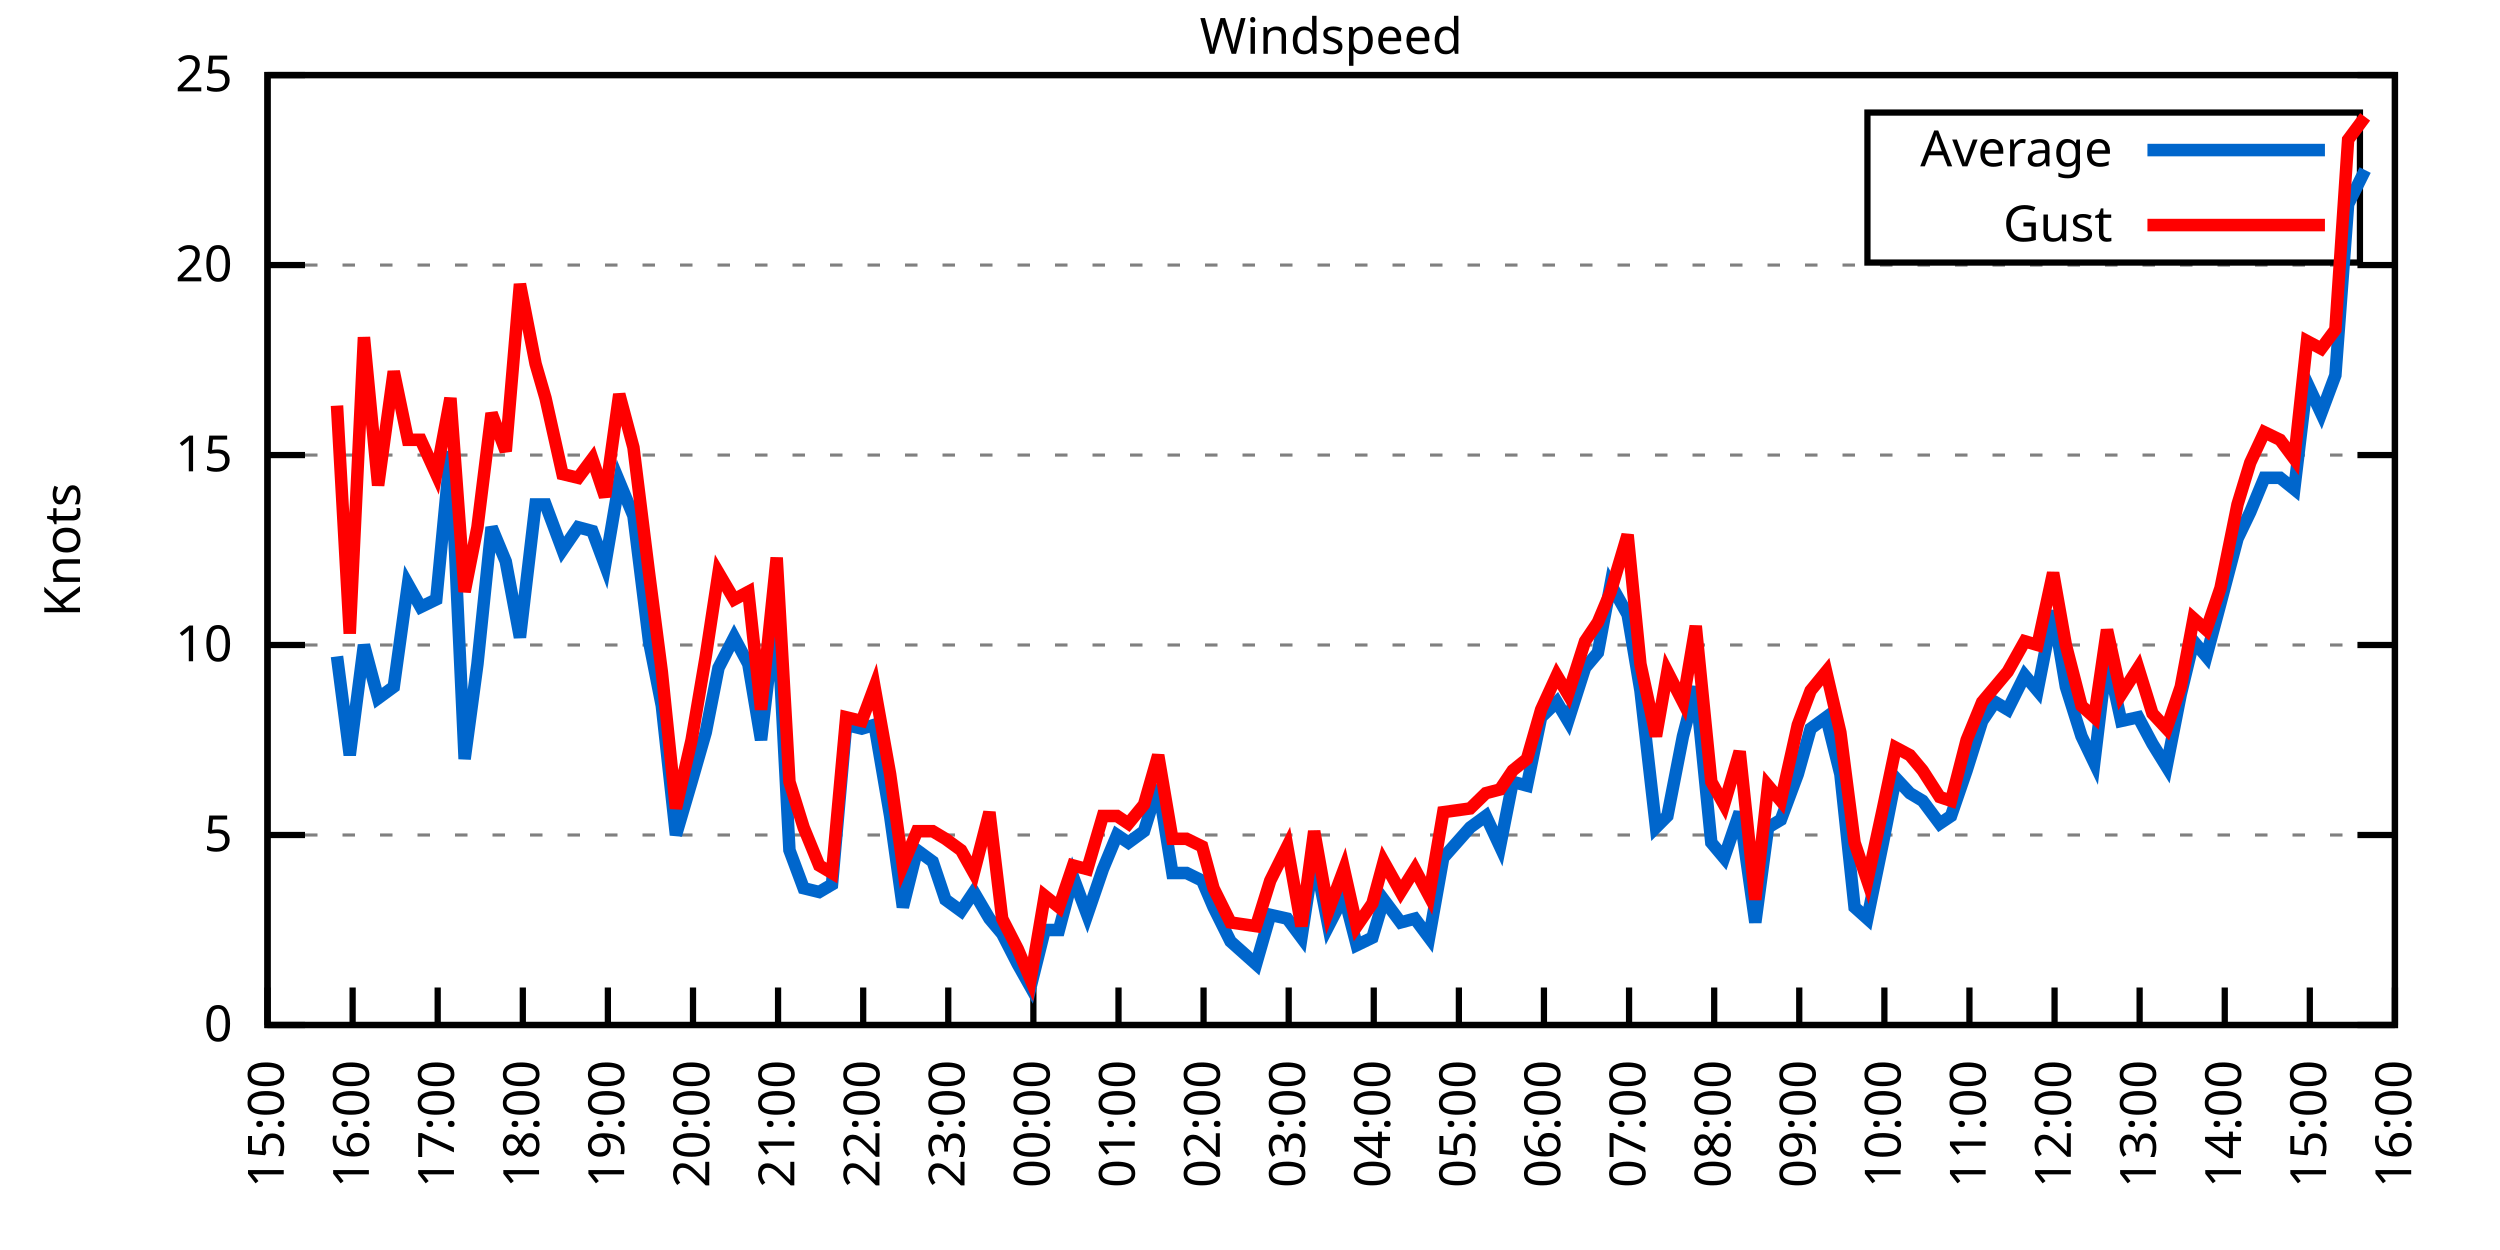
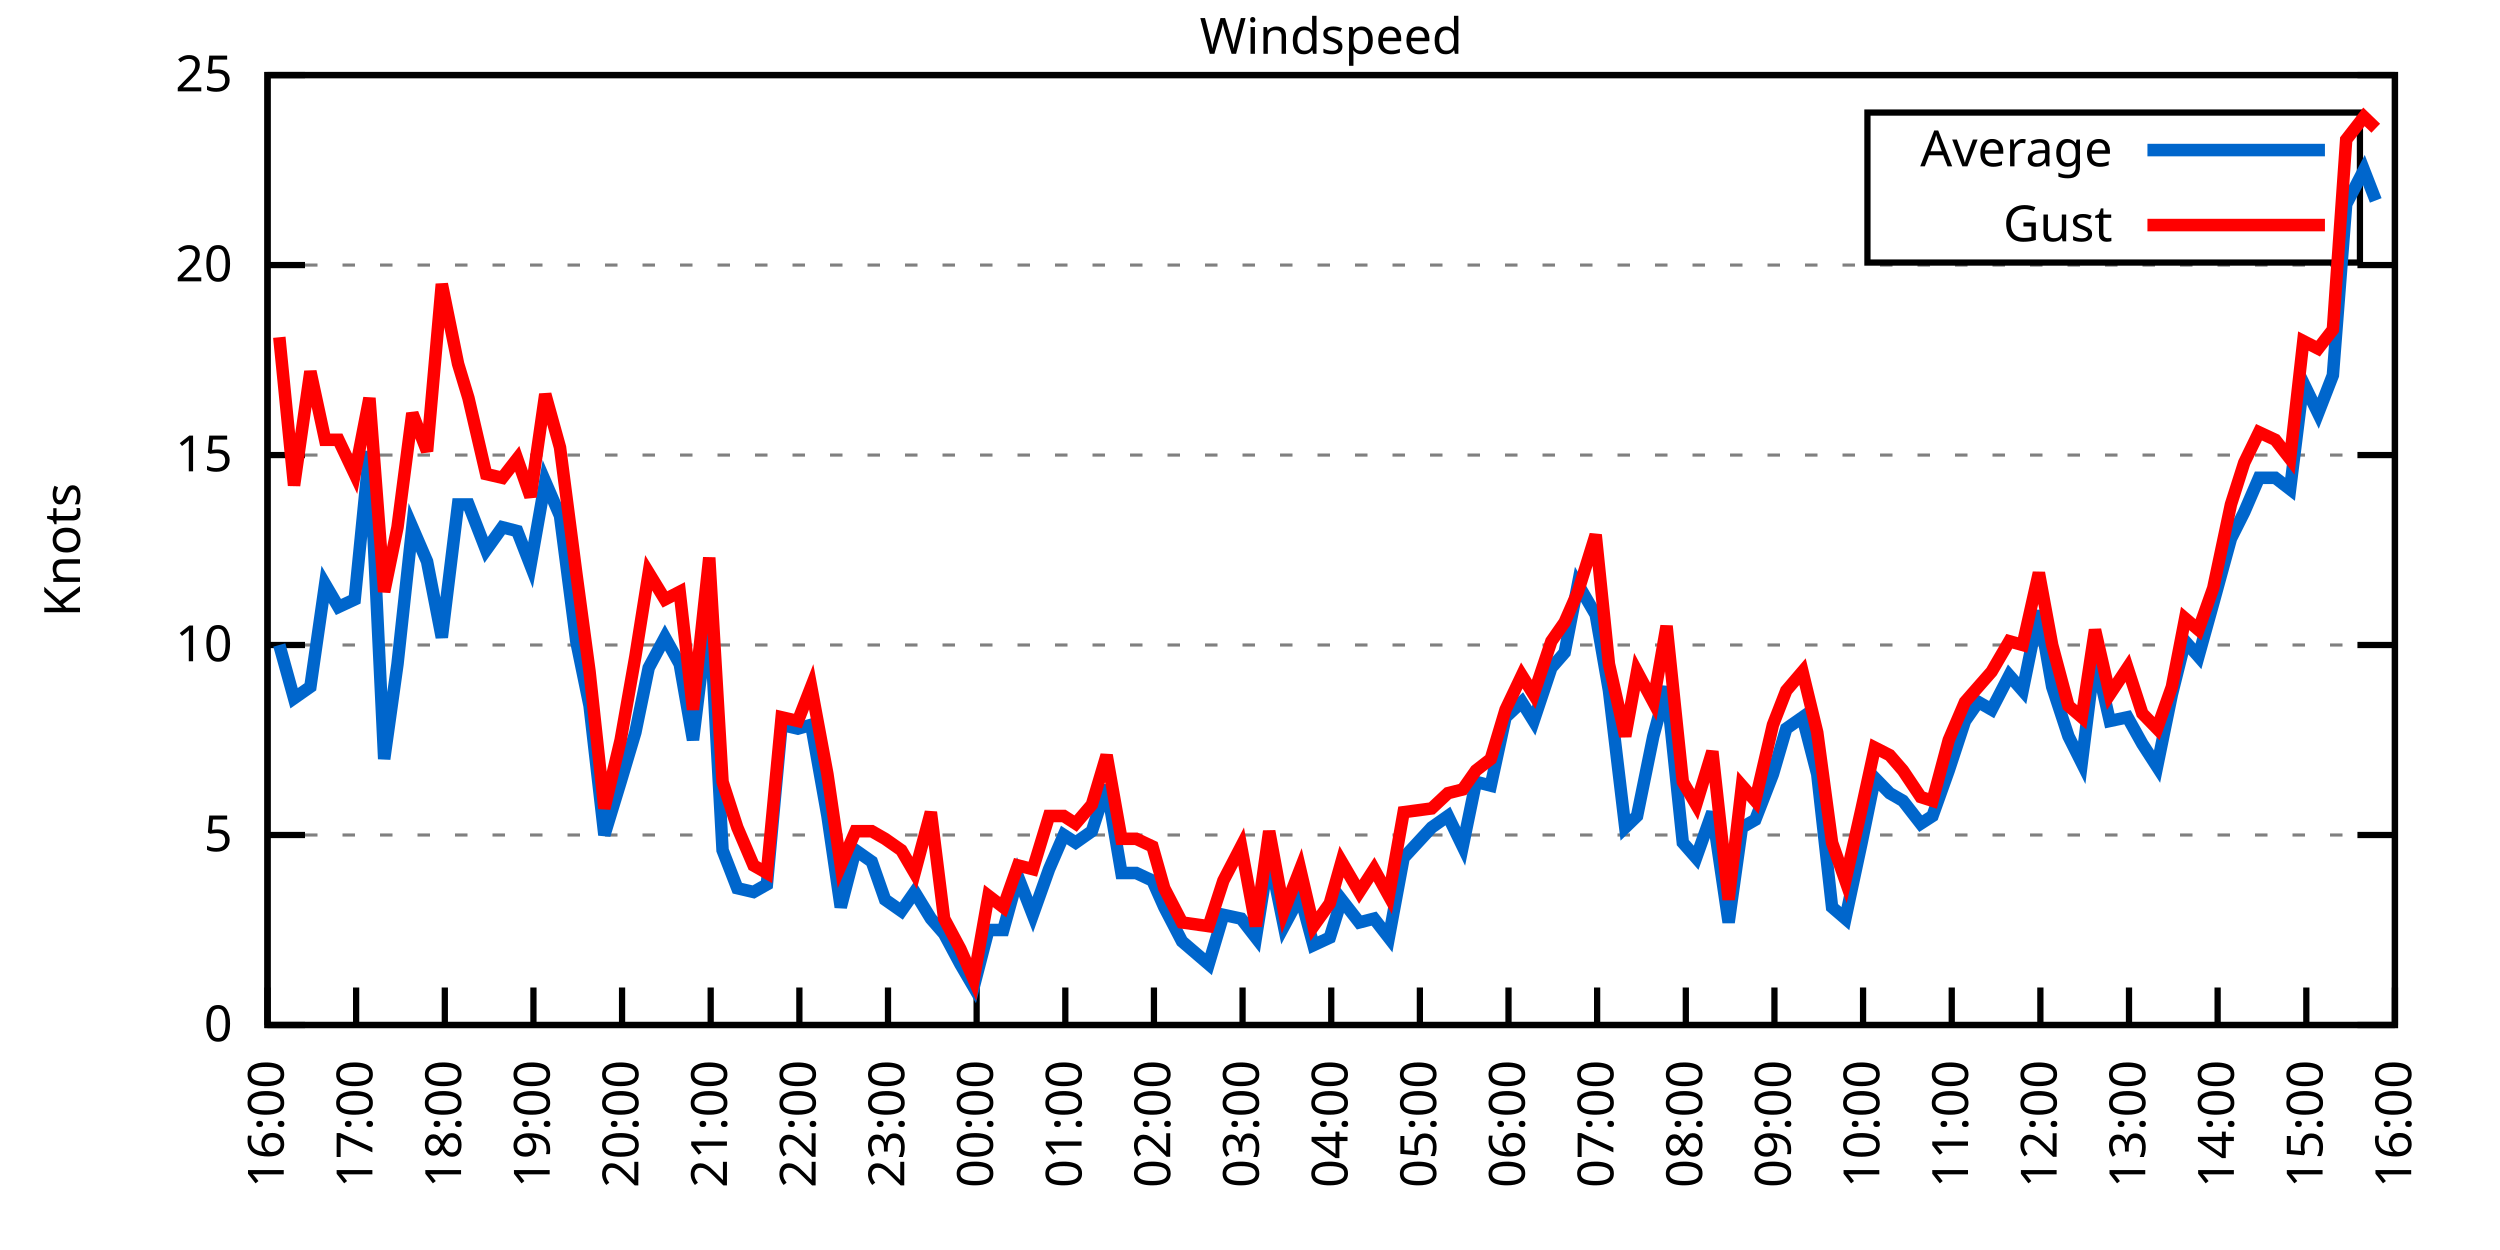
<svg xmlns="http://www.w3.org/2000/svg" xmlns:xlink="http://www.w3.org/1999/xlink" width="400" height="200" viewBox="0 0 400 200">
  <g id="gnuplot_canvas">
    <rect x="0" y="0" width="400" height="200" fill="none" />
    <defs>
      <circle id="gpDot" r="0.5" stroke-width="0.5" stroke="currentColor" />
      <path id="gpPt0" stroke-width="0.333" stroke="currentColor" d="M-1,0 h2 M0,-1 v2" />
      <path id="gpPt1" stroke-width="0.333" stroke="currentColor" d="M-1,-1 L1,1 M1,-1 L-1,1" />
      <path id="gpPt2" stroke-width="0.333" stroke="currentColor" d="M-1,0 L1,0 M0,-1 L0,1 M-1,-1 L1,1 M-1,1 L1,-1" />
      <rect id="gpPt3" stroke-width="0.333" stroke="currentColor" x="-1" y="-1" width="2" height="2" />
      <rect id="gpPt4" stroke-width="0.333" stroke="currentColor" fill="currentColor" x="-1" y="-1" width="2" height="2" />
      <circle id="gpPt5" stroke-width="0.333" stroke="currentColor" cx="0" cy="0" r="1" />
      <use xlink:href="#gpPt5" id="gpPt6" fill="currentColor" stroke="none" />
      <path id="gpPt7" stroke-width="0.333" stroke="currentColor" d="M0,-1.33 L-1.33,0.67 L1.33,0.67 z" />
      <use xlink:href="#gpPt7" id="gpPt8" fill="currentColor" stroke="none" />
      <use xlink:href="#gpPt7" id="gpPt9" stroke="currentColor" transform="rotate(180)" />
      <use xlink:href="#gpPt9" id="gpPt10" fill="currentColor" stroke="none" />
      <use xlink:href="#gpPt3" id="gpPt11" stroke="currentColor" transform="rotate(45)" />
      <use xlink:href="#gpPt11" id="gpPt12" fill="currentColor" stroke="none" />
      <path id="gpPt13" stroke-width="0.333" stroke="currentColor" d="M0,1.330 L1.265,0.411 L0.782,-1.067 L-0.782,-1.076 L-1.265,0.411 z" />
      <use xlink:href="#gpPt13" id="gpPt14" fill="currentColor" stroke="none" />
      <filter id="textbox" filterUnits="objectBoundingBox" x="0" y="0" height="1" width="1">
        <feFlood flood-color="white" flood-opacity="1" result="bgnd" />
        <feComposite in="SourceGraphic" in2="bgnd" operator="atop" />
      </filter>
      <filter id="greybox" filterUnits="objectBoundingBox" x="0" y="0" height="1" width="1">
        <feFlood flood-color="lightgrey" flood-opacity="1" result="grey" />
        <feComposite in="SourceGraphic" in2="grey" operator="atop" />
      </filter>
    </defs>
    <g fill="none" color="white" stroke="currentColor" stroke-width="1.00" stroke-linecap="butt" stroke-linejoin="miter">
</g>
    <g fill="none" color="black" stroke="currentColor" stroke-width="1.00" stroke-linecap="butt" stroke-linejoin="miter">
      <g stroke="none" shape-rendering="crispEdges">
        <polygon fill="rgb(255, 255, 255)" points="42.80,164.00 383.18,164.00 383.18,12.02 42.80,12.02 " />
      </g>
    </g>
    <g fill="none" color="black" stroke="currentColor" stroke-width="1.00" stroke-linecap="butt" stroke-linejoin="miter">
</g>
    <g fill="none" color="black" stroke="black" stroke-width="0.50" stroke-linecap="butt" stroke-linejoin="miter">
</g>
    <g fill="none" color="gray" stroke="currentColor" stroke-width="0.50" stroke-linecap="butt" stroke-linejoin="miter">
      <path stroke="gray" stroke-dasharray="2,4" class="gridline" d="M42.80,164.00 L383.19,164.00  " />
    </g>
    <g fill="none" color="gray" stroke="gray" stroke-width="1.00" stroke-linecap="butt" stroke-linejoin="miter">
</g>
    <g fill="none" color="black" stroke="currentColor" stroke-width="1.00" stroke-linecap="butt" stroke-linejoin="miter">
      <path stroke="black" d="M42.80,164.00 L48.80,164.00 M383.19,164.00 L377.19,164.00  " />
      <g transform="translate(37.20,166.60)" stroke="none" fill="black" font-family="Sans" font-size="8.00" text-anchor="end">
        <text>
          <tspan font-family="Sans"> 0</tspan>
        </text>
      </g>
    </g>
    <g fill="none" color="black" stroke="currentColor" stroke-width="1.00" stroke-linecap="butt" stroke-linejoin="miter">
</g>
    <g fill="none" color="black" stroke="black" stroke-width="0.50" stroke-linecap="butt" stroke-linejoin="miter">
</g>
    <g fill="none" color="gray" stroke="currentColor" stroke-width="0.50" stroke-linecap="butt" stroke-linejoin="miter">
      <path stroke="gray" stroke-dasharray="2,4" class="gridline" d="M42.80,133.60 L383.19,133.60  " />
    </g>
    <g fill="none" color="gray" stroke="gray" stroke-width="1.00" stroke-linecap="butt" stroke-linejoin="miter">
</g>
    <g fill="none" color="black" stroke="currentColor" stroke-width="1.00" stroke-linecap="butt" stroke-linejoin="miter">
      <path stroke="black" d="M42.80,133.60 L48.80,133.60 M383.19,133.60 L377.19,133.60  " />
      <g transform="translate(37.20,136.20)" stroke="none" fill="black" font-family="Sans" font-size="8.00" text-anchor="end">
        <text>
          <tspan font-family="Sans"> 5</tspan>
        </text>
      </g>
    </g>
    <g fill="none" color="black" stroke="currentColor" stroke-width="1.00" stroke-linecap="butt" stroke-linejoin="miter">
</g>
    <g fill="none" color="black" stroke="black" stroke-width="0.50" stroke-linecap="butt" stroke-linejoin="miter">
</g>
    <g fill="none" color="gray" stroke="currentColor" stroke-width="0.50" stroke-linecap="butt" stroke-linejoin="miter">
      <path stroke="gray" stroke-dasharray="2,4" class="gridline" d="M42.80,103.20 L383.19,103.20  " />
    </g>
    <g fill="none" color="gray" stroke="gray" stroke-width="1.00" stroke-linecap="butt" stroke-linejoin="miter">
</g>
    <g fill="none" color="black" stroke="currentColor" stroke-width="1.00" stroke-linecap="butt" stroke-linejoin="miter">
      <path stroke="black" d="M42.80,103.20 L48.80,103.20 M383.19,103.20 L377.19,103.20  " />
      <g transform="translate(37.20,105.80)" stroke="none" fill="black" font-family="Sans" font-size="8.00" text-anchor="end">
        <text>
          <tspan font-family="Sans"> 10</tspan>
        </text>
      </g>
    </g>
    <g fill="none" color="black" stroke="currentColor" stroke-width="1.00" stroke-linecap="butt" stroke-linejoin="miter">
</g>
    <g fill="none" color="black" stroke="black" stroke-width="0.50" stroke-linecap="butt" stroke-linejoin="miter">
</g>
    <g fill="none" color="gray" stroke="currentColor" stroke-width="0.50" stroke-linecap="butt" stroke-linejoin="miter">
      <path stroke="gray" stroke-dasharray="2,4" class="gridline" d="M42.80,72.81 L383.19,72.81  " />
    </g>
    <g fill="none" color="gray" stroke="gray" stroke-width="1.00" stroke-linecap="butt" stroke-linejoin="miter">
</g>
    <g fill="none" color="black" stroke="currentColor" stroke-width="1.00" stroke-linecap="butt" stroke-linejoin="miter">
      <path stroke="black" d="M42.80,72.81 L48.80,72.81 M383.19,72.81 L377.19,72.81  " />
      <g transform="translate(37.20,75.41)" stroke="none" fill="black" font-family="Sans" font-size="8.00" text-anchor="end">
        <text>
          <tspan font-family="Sans"> 15</tspan>
        </text>
      </g>
    </g>
    <g fill="none" color="black" stroke="currentColor" stroke-width="1.00" stroke-linecap="butt" stroke-linejoin="miter">
</g>
    <g fill="none" color="black" stroke="black" stroke-width="0.50" stroke-linecap="butt" stroke-linejoin="miter">
</g>
    <g fill="none" color="gray" stroke="currentColor" stroke-width="0.50" stroke-linecap="butt" stroke-linejoin="miter">
      <path stroke="gray" stroke-dasharray="2,4" class="gridline" d="M42.80,42.41 L383.19,42.41  " />
    </g>
    <g fill="none" color="gray" stroke="gray" stroke-width="1.00" stroke-linecap="butt" stroke-linejoin="miter">
</g>
    <g fill="none" color="black" stroke="currentColor" stroke-width="1.00" stroke-linecap="butt" stroke-linejoin="miter">
      <path stroke="black" d="M42.80,42.41 L48.80,42.41 M383.19,42.41 L377.19,42.41  " />
      <g transform="translate(37.20,45.01)" stroke="none" fill="black" font-family="Sans" font-size="8.00" text-anchor="end">
        <text>
          <tspan font-family="Sans"> 20</tspan>
        </text>
      </g>
    </g>
    <g fill="none" color="black" stroke="currentColor" stroke-width="1.00" stroke-linecap="butt" stroke-linejoin="miter">
</g>
    <g fill="none" color="black" stroke="black" stroke-width="0.50" stroke-linecap="butt" stroke-linejoin="miter">
</g>
    <g fill="none" color="gray" stroke="currentColor" stroke-width="0.50" stroke-linecap="butt" stroke-linejoin="miter">
      <path stroke="gray" stroke-dasharray="2,4" class="gridline" d="M42.80,12.01 L383.19,12.01  " />
    </g>
    <g fill="none" color="gray" stroke="gray" stroke-width="1.00" stroke-linecap="butt" stroke-linejoin="miter">
</g>
    <g fill="none" color="black" stroke="currentColor" stroke-width="1.00" stroke-linecap="butt" stroke-linejoin="miter">
      <path stroke="black" d="M42.80,12.01 L48.80,12.01 M383.19,12.01 L377.19,12.01  " />
      <g transform="translate(37.20,14.61)" stroke="none" fill="black" font-family="Sans" font-size="8.00" text-anchor="end">
        <text>
          <tspan font-family="Sans"> 25</tspan>
        </text>
      </g>
    </g>
    <g fill="none" color="black" stroke="currentColor" stroke-width="1.00" stroke-linecap="butt" stroke-linejoin="miter">
      <path stroke="black" d="M42.80,164.00 L42.80,158.00  " />
      <g transform="translate(45.40,169.60) rotate(270.00)" stroke="none" fill="black" font-family="Sans" font-size="8.00" text-anchor="end">
        <text>
-           <tspan font-family="Sans">15:00</tspan>
-         </text>
-       </g>
-     </g>
-     <g fill="none" color="black" stroke="currentColor" stroke-width="1.00" stroke-linecap="butt" stroke-linejoin="miter">
-       <path stroke="black" d="M56.42,164.00 L56.42,158.00  " />
-       <g transform="translate(59.02,169.60) rotate(270.00)" stroke="none" fill="black" font-family="Sans" font-size="8.00" text-anchor="end">
-         <text>
          <tspan font-family="Sans">16:00</tspan>
        </text>
      </g>
    </g>
    <g fill="none" color="black" stroke="currentColor" stroke-width="1.00" stroke-linecap="butt" stroke-linejoin="miter">
-       <path stroke="black" d="M70.03,164.00 L70.03,158.00  " />
-       <g transform="translate(72.63,169.60) rotate(270.00)" stroke="none" fill="black" font-family="Sans" font-size="8.00" text-anchor="end">
+       <path stroke="black" d="M56.98,164.00 L56.98,158.00  " />
+       <g transform="translate(59.58,169.60) rotate(270.00)" stroke="none" fill="black" font-family="Sans" font-size="8.00" text-anchor="end">
        <text>
          <tspan font-family="Sans">17:00</tspan>
        </text>
      </g>
    </g>
    <g fill="none" color="black" stroke="currentColor" stroke-width="1.00" stroke-linecap="butt" stroke-linejoin="miter">
-       <path stroke="black" d="M83.65,164.00 L83.65,158.00  " />
-       <g transform="translate(86.25,169.60) rotate(270.00)" stroke="none" fill="black" font-family="Sans" font-size="8.00" text-anchor="end">
+       <path stroke="black" d="M71.17,164.00 L71.17,158.00  " />
+       <g transform="translate(73.77,169.60) rotate(270.00)" stroke="none" fill="black" font-family="Sans" font-size="8.00" text-anchor="end">
        <text>
          <tspan font-family="Sans">18:00</tspan>
        </text>
      </g>
    </g>
    <g fill="none" color="black" stroke="currentColor" stroke-width="1.00" stroke-linecap="butt" stroke-linejoin="miter">
-       <path stroke="black" d="M97.26,164.00 L97.26,158.00  " />
-       <g transform="translate(99.86,169.60) rotate(270.00)" stroke="none" fill="black" font-family="Sans" font-size="8.00" text-anchor="end">
+       <path stroke="black" d="M85.35,164.00 L85.35,158.00  " />
+       <g transform="translate(87.95,169.60) rotate(270.00)" stroke="none" fill="black" font-family="Sans" font-size="8.00" text-anchor="end">
        <text>
          <tspan font-family="Sans">19:00</tspan>
        </text>
      </g>
    </g>
    <g fill="none" color="black" stroke="currentColor" stroke-width="1.00" stroke-linecap="butt" stroke-linejoin="miter">
-       <path stroke="black" d="M110.88,164.00 L110.88,158.00  " />
-       <g transform="translate(113.48,169.60) rotate(270.00)" stroke="none" fill="black" font-family="Sans" font-size="8.00" text-anchor="end">
+       <path stroke="black" d="M99.53,164.00 L99.53,158.00  " />
+       <g transform="translate(102.13,169.60) rotate(270.00)" stroke="none" fill="black" font-family="Sans" font-size="8.00" text-anchor="end">
        <text>
          <tspan font-family="Sans">20:00</tspan>
        </text>
      </g>
    </g>
    <g fill="none" color="black" stroke="currentColor" stroke-width="1.00" stroke-linecap="butt" stroke-linejoin="miter">
-       <path stroke="black" d="M124.49,164.00 L124.49,158.00  " />
-       <g transform="translate(127.09,169.60) rotate(270.00)" stroke="none" fill="black" font-family="Sans" font-size="8.00" text-anchor="end">
+       <path stroke="black" d="M113.71,164.00 L113.71,158.00  " />
+       <g transform="translate(116.31,169.60) rotate(270.00)" stroke="none" fill="black" font-family="Sans" font-size="8.00" text-anchor="end">
        <text>
          <tspan font-family="Sans">21:00</tspan>
        </text>
      </g>
    </g>
    <g fill="none" color="black" stroke="currentColor" stroke-width="1.00" stroke-linecap="butt" stroke-linejoin="miter">
-       <path stroke="black" d="M138.11,164.00 L138.11,158.00  " />
-       <g transform="translate(140.71,169.60) rotate(270.00)" stroke="none" fill="black" font-family="Sans" font-size="8.00" text-anchor="end">
+       <path stroke="black" d="M127.90,164.00 L127.90,158.00  " />
+       <g transform="translate(130.50,169.60) rotate(270.00)" stroke="none" fill="black" font-family="Sans" font-size="8.00" text-anchor="end">
        <text>
          <tspan font-family="Sans">22:00</tspan>
        </text>
      </g>
    </g>
    <g fill="none" color="black" stroke="currentColor" stroke-width="1.00" stroke-linecap="butt" stroke-linejoin="miter">
-       <path stroke="black" d="M151.72,164.00 L151.72,158.00  " />
-       <g transform="translate(154.32,169.60) rotate(270.00)" stroke="none" fill="black" font-family="Sans" font-size="8.00" text-anchor="end">
+       <path stroke="black" d="M142.08,164.00 L142.08,158.00  " />
+       <g transform="translate(144.68,169.60) rotate(270.00)" stroke="none" fill="black" font-family="Sans" font-size="8.00" text-anchor="end">
        <text>
          <tspan font-family="Sans">23:00</tspan>
        </text>
      </g>
    </g>
    <g fill="none" color="black" stroke="currentColor" stroke-width="1.00" stroke-linecap="butt" stroke-linejoin="miter">
-       <path stroke="black" d="M165.34,164.00 L165.34,158.00  " />
-       <g transform="translate(167.94,169.60) rotate(270.00)" stroke="none" fill="black" font-family="Sans" font-size="8.00" text-anchor="end">
+       <path stroke="black" d="M156.26,164.00 L156.26,158.00  " />
+       <g transform="translate(158.86,169.60) rotate(270.00)" stroke="none" fill="black" font-family="Sans" font-size="8.00" text-anchor="end">
        <text>
          <tspan font-family="Sans">00:00</tspan>
        </text>
      </g>
    </g>
    <g fill="none" color="black" stroke="currentColor" stroke-width="1.00" stroke-linecap="butt" stroke-linejoin="miter">
-       <path stroke="black" d="M178.96,164.00 L178.96,158.00  " />
-       <g transform="translate(181.56,169.60) rotate(270.00)" stroke="none" fill="black" font-family="Sans" font-size="8.00" text-anchor="end">
+       <path stroke="black" d="M170.45,164.00 L170.45,158.00  " />
+       <g transform="translate(173.05,169.60) rotate(270.00)" stroke="none" fill="black" font-family="Sans" font-size="8.00" text-anchor="end">
        <text>
          <tspan font-family="Sans">01:00</tspan>
        </text>
      </g>
    </g>
    <g fill="none" color="black" stroke="currentColor" stroke-width="1.00" stroke-linecap="butt" stroke-linejoin="miter">
-       <path stroke="black" d="M192.57,164.00 L192.57,158.00  " />
-       <g transform="translate(195.17,169.60) rotate(270.00)" stroke="none" fill="black" font-family="Sans" font-size="8.00" text-anchor="end">
+       <path stroke="black" d="M184.63,164.00 L184.63,158.00  " />
+       <g transform="translate(187.23,169.60) rotate(270.00)" stroke="none" fill="black" font-family="Sans" font-size="8.00" text-anchor="end">
        <text>
          <tspan font-family="Sans">02:00</tspan>
        </text>
      </g>
    </g>
    <g fill="none" color="black" stroke="currentColor" stroke-width="1.00" stroke-linecap="butt" stroke-linejoin="miter">
-       <path stroke="black" d="M206.19,164.00 L206.19,158.00  " />
-       <g transform="translate(208.79,169.60) rotate(270.00)" stroke="none" fill="black" font-family="Sans" font-size="8.00" text-anchor="end">
+       <path stroke="black" d="M198.81,164.00 L198.81,158.00  " />
+       <g transform="translate(201.41,169.60) rotate(270.00)" stroke="none" fill="black" font-family="Sans" font-size="8.00" text-anchor="end">
        <text>
          <tspan font-family="Sans">03:00</tspan>
        </text>
      </g>
    </g>
    <g fill="none" color="black" stroke="currentColor" stroke-width="1.00" stroke-linecap="butt" stroke-linejoin="miter">
-       <path stroke="black" d="M219.80,164.00 L219.80,158.00  " />
-       <g transform="translate(222.40,169.60) rotate(270.00)" stroke="none" fill="black" font-family="Sans" font-size="8.00" text-anchor="end">
+       <path stroke="black" d="M213.00,164.00 L213.00,158.00  " />
+       <g transform="translate(215.60,169.60) rotate(270.00)" stroke="none" fill="black" font-family="Sans" font-size="8.00" text-anchor="end">
        <text>
          <tspan font-family="Sans">04:00</tspan>
        </text>
      </g>
    </g>
    <g fill="none" color="black" stroke="currentColor" stroke-width="1.00" stroke-linecap="butt" stroke-linejoin="miter">
-       <path stroke="black" d="M233.42,164.00 L233.42,158.00  " />
-       <g transform="translate(236.02,169.60) rotate(270.00)" stroke="none" fill="black" font-family="Sans" font-size="8.00" text-anchor="end">
+       <path stroke="black" d="M227.18,164.00 L227.18,158.00  " />
+       <g transform="translate(229.78,169.60) rotate(270.00)" stroke="none" fill="black" font-family="Sans" font-size="8.00" text-anchor="end">
        <text>
          <tspan font-family="Sans">05:00</tspan>
        </text>
      </g>
    </g>
    <g fill="none" color="black" stroke="currentColor" stroke-width="1.00" stroke-linecap="butt" stroke-linejoin="miter">
-       <path stroke="black" d="M247.03,164.00 L247.03,158.00  " />
-       <g transform="translate(249.63,169.60) rotate(270.00)" stroke="none" fill="black" font-family="Sans" font-size="8.00" text-anchor="end">
+       <path stroke="black" d="M241.36,164.00 L241.36,158.00  " />
+       <g transform="translate(243.96,169.60) rotate(270.00)" stroke="none" fill="black" font-family="Sans" font-size="8.00" text-anchor="end">
        <text>
          <tspan font-family="Sans">06:00</tspan>
        </text>
      </g>
    </g>
    <g fill="none" color="black" stroke="currentColor" stroke-width="1.00" stroke-linecap="butt" stroke-linejoin="miter">
-       <path stroke="black" d="M260.65,164.00 L260.65,158.00  " />
-       <g transform="translate(263.25,169.60) rotate(270.00)" stroke="none" fill="black" font-family="Sans" font-size="8.00" text-anchor="end">
+       <path stroke="black" d="M255.54,164.00 L255.54,158.00  " />
+       <g transform="translate(258.14,169.60) rotate(270.00)" stroke="none" fill="black" font-family="Sans" font-size="8.00" text-anchor="end">
        <text>
          <tspan font-family="Sans">07:00</tspan>
        </text>
      </g>
    </g>
    <g fill="none" color="black" stroke="currentColor" stroke-width="1.00" stroke-linecap="butt" stroke-linejoin="miter">
-       <path stroke="black" d="M274.27,164.00 L274.27,158.00  " />
-       <g transform="translate(276.87,169.60) rotate(270.00)" stroke="none" fill="black" font-family="Sans" font-size="8.00" text-anchor="end">
+       <path stroke="black" d="M269.73,164.00 L269.73,158.00  " />
+       <g transform="translate(272.33,169.60) rotate(270.00)" stroke="none" fill="black" font-family="Sans" font-size="8.00" text-anchor="end">
        <text>
          <tspan font-family="Sans">08:00</tspan>
        </text>
      </g>
    </g>
    <g fill="none" color="black" stroke="currentColor" stroke-width="1.00" stroke-linecap="butt" stroke-linejoin="miter">
-       <path stroke="black" d="M287.88,164.00 L287.88,158.00  " />
-       <g transform="translate(290.48,169.60) rotate(270.00)" stroke="none" fill="black" font-family="Sans" font-size="8.00" text-anchor="end">
+       <path stroke="black" d="M283.91,164.00 L283.91,158.00  " />
+       <g transform="translate(286.51,169.60) rotate(270.00)" stroke="none" fill="black" font-family="Sans" font-size="8.00" text-anchor="end">
        <text>
          <tspan font-family="Sans">09:00</tspan>
        </text>
      </g>
    </g>
    <g fill="none" color="black" stroke="currentColor" stroke-width="1.00" stroke-linecap="butt" stroke-linejoin="miter">
-       <path stroke="black" d="M301.50,164.00 L301.50,158.00  " />
-       <g transform="translate(304.10,169.60) rotate(270.00)" stroke="none" fill="black" font-family="Sans" font-size="8.00" text-anchor="end">
+       <path stroke="black" d="M298.09,164.00 L298.09,158.00  " />
+       <g transform="translate(300.69,169.60) rotate(270.00)" stroke="none" fill="black" font-family="Sans" font-size="8.00" text-anchor="end">
        <text>
          <tspan font-family="Sans">10:00</tspan>
        </text>
      </g>
    </g>
    <g fill="none" color="black" stroke="currentColor" stroke-width="1.00" stroke-linecap="butt" stroke-linejoin="miter">
-       <path stroke="black" d="M315.11,164.00 L315.11,158.00  " />
-       <g transform="translate(317.71,169.60) rotate(270.00)" stroke="none" fill="black" font-family="Sans" font-size="8.00" text-anchor="end">
+       <path stroke="black" d="M312.28,164.00 L312.28,158.00  " />
+       <g transform="translate(314.88,169.60) rotate(270.00)" stroke="none" fill="black" font-family="Sans" font-size="8.00" text-anchor="end">
        <text>
          <tspan font-family="Sans">11:00</tspan>
        </text>
      </g>
    </g>
    <g fill="none" color="black" stroke="currentColor" stroke-width="1.00" stroke-linecap="butt" stroke-linejoin="miter">
-       <path stroke="black" d="M328.73,164.00 L328.73,158.00  " />
-       <g transform="translate(331.33,169.60) rotate(270.00)" stroke="none" fill="black" font-family="Sans" font-size="8.00" text-anchor="end">
+       <path stroke="black" d="M326.46,164.00 L326.46,158.00  " />
+       <g transform="translate(329.06,169.60) rotate(270.00)" stroke="none" fill="black" font-family="Sans" font-size="8.00" text-anchor="end">
        <text>
          <tspan font-family="Sans">12:00</tspan>
        </text>
      </g>
    </g>
    <g fill="none" color="black" stroke="currentColor" stroke-width="1.00" stroke-linecap="butt" stroke-linejoin="miter">
-       <path stroke="black" d="M342.34,164.00 L342.34,158.00  " />
-       <g transform="translate(344.94,169.60) rotate(270.00)" stroke="none" fill="black" font-family="Sans" font-size="8.00" text-anchor="end">
+       <path stroke="black" d="M340.64,164.00 L340.64,158.00  " />
+       <g transform="translate(343.24,169.60) rotate(270.00)" stroke="none" fill="black" font-family="Sans" font-size="8.00" text-anchor="end">
        <text>
          <tspan font-family="Sans">13:00</tspan>
        </text>
      </g>
    </g>
    <g fill="none" color="black" stroke="currentColor" stroke-width="1.00" stroke-linecap="butt" stroke-linejoin="miter">
-       <path stroke="black" d="M355.96,164.00 L355.96,158.00  " />
-       <g transform="translate(358.56,169.60) rotate(270.00)" stroke="none" fill="black" font-family="Sans" font-size="8.00" text-anchor="end">
+       <path stroke="black" d="M354.82,164.00 L354.82,158.00  " />
+       <g transform="translate(357.42,169.60) rotate(270.00)" stroke="none" fill="black" font-family="Sans" font-size="8.00" text-anchor="end">
        <text>
          <tspan font-family="Sans">14:00</tspan>
        </text>
      </g>
    </g>
    <g fill="none" color="black" stroke="currentColor" stroke-width="1.00" stroke-linecap="butt" stroke-linejoin="miter">
-       <path stroke="black" d="M369.57,164.00 L369.57,158.00  " />
-       <g transform="translate(372.17,169.60) rotate(270.00)" stroke="none" fill="black" font-family="Sans" font-size="8.00" text-anchor="end">
+       <path stroke="black" d="M369.01,164.00 L369.01,158.00  " />
+       <g transform="translate(371.61,169.60) rotate(270.00)" stroke="none" fill="black" font-family="Sans" font-size="8.00" text-anchor="end">
        <text>
          <tspan font-family="Sans">15:00</tspan>
        </text>
      </g>
    </g>
    <g fill="none" color="black" stroke="currentColor" stroke-width="1.00" stroke-linecap="butt" stroke-linejoin="miter">
      <path stroke="black" d="M383.19,164.00 L383.19,158.00  " />
      <g transform="translate(385.79,169.60) rotate(270.00)" stroke="none" fill="black" font-family="Sans" font-size="8.00" text-anchor="end">
        <text>
          <tspan font-family="Sans">16:00</tspan>
        </text>
      </g>
    </g>
    <g fill="none" color="black" stroke="currentColor" stroke-width="1.00" stroke-linecap="butt" stroke-linejoin="miter">
</g>
    <g fill="none" color="black" stroke="currentColor" stroke-width="1.00" stroke-linecap="butt" stroke-linejoin="miter">
      <path stroke="black" d="M42.80,12.01 L42.80,164.00 L383.19,164.00 L383.19,12.01 L42.80,12.01 Z  " />
    </g>
    <g fill="none" color="black" stroke="currentColor" stroke-width="1.00" stroke-linecap="butt" stroke-linejoin="miter">
</g>
    <g fill="none" color="black" stroke="currentColor" stroke-width="1.00" stroke-linecap="butt" stroke-linejoin="miter">
      <path stroke="black" d="M298.79,42.01 L298.79,18.01 L377.59,18.01 L377.59,42.01 L298.79,42.01 Z  " />
    </g>
    <g id="Windspeed_plot_1">
      <g fill="none" color="white" stroke="black" stroke-width="2.00" stroke-linecap="butt" stroke-linejoin="miter">
</g>
      <g fill="none" color="black" stroke="currentColor" stroke-width="2.00" stroke-linecap="butt" stroke-linejoin="miter">
        <g transform="translate(337.99,26.61)" stroke="none" fill="black" font-family="Sans" font-size="8.00" text-anchor="end">
          <text>
            <tspan font-family="Sans">Average</tspan>
          </text>
        </g>
      </g>
      <g fill="none" color="black" stroke="currentColor" stroke-width="2.00" stroke-linecap="butt" stroke-linejoin="miter">
-         <path stroke="rgb(  0, 102, 204)" d="M343.59,24.01 L371.99,24.01 M53.92,105.03 L55.96,120.83 L58.23,103.20 L60.50,111.72 L63.00,109.89 L65.27,93.48   L67.31,97.12 L69.80,95.91 L72.07,72.20 L74.34,121.44 L76.39,106.24 L78.65,84.36 L80.92,89.83 L83.19,101.99   L85.69,80.71 L87.28,80.71 L90.00,88.00 L92.50,84.36 L94.77,84.97 L96.81,90.44 L99.08,77.06 L101.35,82.53   L103.84,102.60 L105.89,112.93 L108.15,133.60 L110.65,125.09 L112.92,117.19 L114.96,106.85 L117.46,101.99 L119.73,106.24   L121.77,118.40 L124.27,97.12 L126.31,136.03 L128.58,142.11 L131.07,142.72 L133.12,141.51 L135.39,115.97 L137.88,116.58   L139.92,115.97 L142.42,130.56 L144.46,145.15 L146.73,136.03 L149.23,137.86 L151.27,143.94 L153.77,145.76 L155.81,142.72   L158.31,146.98 L160.35,149.41 L162.84,154.27 L164.89,157.92 L167.16,148.80 L169.43,148.80 L171.69,140.29 L173.96,146.37   L176.46,139.07 L178.73,133.60 L180.54,134.82 L183.04,132.99 L185.31,125.70 L187.58,139.68 L189.85,139.68 L192.34,140.90   L194.16,145.15 L196.88,150.62 L200.97,154.27 L203.24,146.37 L205.96,146.98 L208.23,150.02 L210.27,136.64 L212.54,148.19   L215.04,143.33 L217.08,151.23 L219.58,150.02 L221.39,143.94 L224.11,147.59 L226.38,146.98 L228.65,150.02 L230.92,137.25   L235.23,132.39 L237.73,130.56 L240.00,135.43 L242.04,125.09 L244.31,125.70 L246.58,114.76 L249.08,112.32 L250.89,115.36   L253.61,106.85 L255.66,104.42 L257.70,93.48 L260.42,98.34 L262.47,110.50 L264.96,132.39 L266.78,130.56 L269.27,117.80   L271.32,109.89 L273.81,134.82 L275.85,137.25 L278.35,129.95 L280.85,147.59 L282.89,132.39 L284.93,131.17 L287.65,123.87   L289.70,116.58 L292.19,114.76 L294.46,123.87 L296.73,145.15 L298.77,146.98 L301.27,134.82 L303.31,124.48 L305.58,126.91   L307.62,128.13 L310.35,131.78 L312.16,130.56 L314.66,123.27 L317.15,115.36 L319.20,112.32 L321.24,113.54 L323.96,108.07   L326.00,110.50 L328.50,97.73 L330.54,109.89 L333.04,117.80 L335.08,122.05 L337.12,105.03 L339.39,115.36 L342.12,114.76   L344.39,119.01 L346.65,122.66 L348.92,111.11 L350.97,102.60 L353.01,105.03 L355.28,96.52 L358.00,86.18 L360.04,81.93   L362.31,76.45 L364.81,76.45 L367.08,78.28 L369.12,61.25 L371.39,66.12 L373.66,60.04 L375.70,32.68 L378.42,27.21    " />
+         <path stroke="rgb(  0, 102, 204)" d="M343.59,24.01 L371.99,24.01 M44.69,103.20 L47.05,111.72 L49.66,109.89 L52.02,93.48 L54.15,97.12 L56.75,95.91   L59.11,72.20 L61.47,121.44 L63.60,106.24 L65.97,84.36 L68.33,89.83 L70.69,101.99 L73.29,80.71 L74.95,80.71   L77.78,88.00 L80.38,84.36 L82.75,84.97 L84.88,90.44 L87.24,77.06 L89.60,82.53 L92.20,102.60 L94.33,112.93   L96.70,133.60 L99.30,125.09 L101.66,117.19 L103.79,106.85 L106.39,101.99 L108.75,106.24 L110.88,118.40 L113.48,97.12   L115.61,136.03 L117.97,142.11 L120.57,142.72 L122.70,141.51 L125.06,115.97 L127.66,116.58 L129.79,115.97 L132.39,130.56   L134.52,145.15 L136.88,136.03 L139.48,137.86 L141.61,143.94 L144.21,145.76 L146.34,142.72 L148.94,146.98 L151.06,149.41   L153.66,154.27 L155.79,157.92 L158.15,148.80 L160.52,148.80 L162.88,140.29 L165.25,146.37 L167.85,139.07 L170.21,133.60   L172.10,134.82 L174.70,132.99 L177.06,125.70 L179.43,139.68 L181.79,139.68 L184.39,140.90 L186.28,145.15 L189.12,150.62   L193.38,154.27 L195.74,146.37 L198.58,146.98 L200.94,150.02 L203.07,136.64 L205.43,148.19 L208.03,143.33 L210.16,151.23   L212.76,150.02 L214.65,143.94 L217.49,147.59 L219.85,146.98 L222.21,150.02 L224.58,137.25 L229.07,132.39 L231.67,130.56   L234.03,135.43 L236.16,125.09 L238.52,125.70 L240.89,114.76 L243.49,112.32 L245.38,115.36 L248.22,106.85 L250.34,104.42   L252.47,93.48 L255.31,98.34 L257.43,110.50 L260.04,132.39 L261.93,130.56 L264.53,117.80 L266.65,109.89 L269.25,134.82   L271.38,137.25 L273.98,129.95 L276.58,147.59 L278.71,132.39 L280.84,131.17 L283.67,123.87 L285.80,116.58 L288.40,114.76   L290.76,123.87 L293.13,145.15 L295.26,146.98 L297.86,134.82 L299.98,124.48 L302.35,126.91 L304.47,128.13 L307.31,131.78   L309.20,130.56 L311.80,123.27 L314.40,115.36 L316.53,112.32 L318.66,113.54 L321.49,108.07 L323.62,110.50 L326.22,97.73   L328.35,109.89 L330.95,117.80 L333.08,122.05 L335.20,105.03 L337.57,115.36 L340.40,114.76 L342.77,119.01 L345.13,122.66   L347.50,111.11 L349.62,102.60 L351.75,105.03 L354.12,96.52 L356.95,86.18 L359.08,81.93 L361.44,76.45 L364.04,76.45   L366.41,78.28 L368.53,61.25 L370.90,66.12 L373.26,60.04 L375.39,32.68 L378.23,27.21 L380.12,32.07  " />
      </g>
    </g>
    <g id="Windspeed_plot_2">
      <g fill="none" color="black" stroke="currentColor" stroke-width="2.00" stroke-linecap="butt" stroke-linejoin="miter">
        <g transform="translate(337.99,38.61)" stroke="none" fill="black" font-family="Sans" font-size="8.00" text-anchor="end">
          <text>
            <tspan font-family="Sans">Gust</tspan>
          </text>
        </g>
      </g>
      <g fill="none" color="black" stroke="currentColor" stroke-width="2.00" stroke-linecap="butt" stroke-linejoin="miter">
-         <path stroke="rgb(255,   0,   0)" d="M343.59,36.01 L371.99,36.01 M53.92,64.90 L55.96,101.38 L58.23,53.96 L60.50,77.67 L63.00,59.43 L65.27,70.37   L67.31,70.37 L69.80,75.85 L72.07,63.69 L74.34,94.69 L76.39,84.36 L78.65,66.12 L80.92,72.20 L83.19,45.45   L85.69,58.21 L87.28,63.69 L90.00,75.85 L92.50,76.45 L94.77,73.41 L96.81,79.49 L99.08,63.08 L101.35,71.59   L103.84,91.65 L105.89,107.46 L108.15,129.35 L110.65,118.40 L112.92,105.03 L114.96,91.65 L117.46,95.91 L119.73,94.69   L121.77,113.54 L124.27,89.22 L126.31,125.09 L128.58,132.39 L131.07,138.47 L133.12,139.68 L135.39,114.76 L137.88,115.36   L139.92,109.89 L142.42,123.87 L144.46,138.47 L146.73,132.99 L149.23,132.99 L151.27,134.21 L153.77,136.03 L155.81,139.68   L158.31,129.95 L160.35,146.98 L162.84,151.84 L164.89,156.70 L167.16,143.33 L169.43,145.15 L171.69,138.47 L173.96,139.07   L176.46,130.56 L178.73,130.56 L180.54,131.78 L183.04,128.74 L185.31,120.83 L187.58,134.21 L189.85,134.21 L192.34,135.43   L194.16,142.11 L196.88,147.59 L200.97,148.19 L203.24,140.90 L205.96,135.43 L208.23,148.19 L210.27,132.99 L212.54,145.76   L215.04,139.07 L217.08,148.19 L219.58,144.55 L221.39,137.86 L224.11,142.72 L226.38,139.07 L228.65,143.33 L230.92,129.95   L235.23,129.35 L237.73,126.91 L240.00,126.31 L242.04,123.27 L244.31,121.44 L246.58,113.54 L249.08,108.07 L250.89,111.11   L253.61,102.60 L255.66,99.56 L257.70,94.69 L260.42,85.57 L262.47,106.24 L264.96,117.80 L266.78,107.46 L269.27,112.32   L271.32,100.16 L273.81,125.09 L275.85,128.74 L278.35,120.23 L280.85,143.94 L282.89,125.70 L284.93,128.13 L287.65,115.97   L289.70,110.50 L292.19,107.46 L294.46,117.19 L296.73,134.82 L298.77,140.90 L301.27,129.35 L303.31,119.62 L305.58,120.83   L307.62,123.27 L310.35,127.52 L312.16,128.13 L314.66,118.40 L317.15,112.32 L319.20,109.89 L321.24,107.46 L323.96,102.60   L326.00,103.20 L328.50,91.65 L330.54,103.20 L333.04,112.93 L335.08,114.76 L337.12,100.77 L339.39,111.11 L342.12,106.85   L344.39,114.15 L346.65,116.58 L348.92,109.89 L350.97,98.95 L353.01,100.77 L355.28,94.08 L358.00,80.71 L360.04,74.02   L362.31,69.16 L364.81,70.37 L367.08,73.41 L369.12,54.57 L371.39,55.78 L373.66,52.74 L375.70,22.35 L378.42,18.70    " />
+         <path stroke="rgb(255,   0,   0)" d="M343.59,36.01 L371.99,36.01 M44.69,53.96 L47.05,77.67 L49.66,59.43 L52.02,70.37 L54.15,70.37 L56.75,75.85   L59.11,63.69 L61.47,94.69 L63.60,84.36 L65.97,66.12 L68.33,72.20 L70.69,45.45 L73.29,58.21 L74.95,63.69   L77.78,75.85 L80.38,76.45 L82.75,73.41 L84.88,79.49 L87.24,63.08 L89.60,71.59 L92.20,91.65 L94.33,107.46   L96.70,129.35 L99.30,118.40 L101.66,105.03 L103.79,91.65 L106.39,95.91 L108.75,94.69 L110.88,113.54 L113.48,89.22   L115.61,125.09 L117.97,132.39 L120.57,138.47 L122.70,139.68 L125.06,114.76 L127.66,115.36 L129.79,109.89 L132.39,123.87   L134.52,138.47 L136.88,132.99 L139.48,132.99 L141.61,134.21 L144.21,136.03 L146.34,139.68 L148.94,129.95 L151.06,146.98   L153.66,151.84 L155.79,156.70 L158.15,143.33 L160.52,145.15 L162.88,138.47 L165.25,139.07 L167.85,130.56 L170.21,130.56   L172.10,131.78 L174.70,128.74 L177.06,120.83 L179.43,134.21 L181.79,134.21 L184.39,135.43 L186.28,142.11 L189.12,147.59   L193.38,148.19 L195.74,140.90 L198.58,135.43 L200.94,148.19 L203.07,132.99 L205.43,145.76 L208.03,139.07 L210.16,148.19   L212.76,144.55 L214.65,137.86 L217.49,142.72 L219.85,139.07 L222.21,143.33 L224.58,129.95 L229.07,129.35 L231.67,126.91   L234.03,126.31 L236.16,123.27 L238.52,121.44 L240.89,113.54 L243.49,108.07 L245.38,111.11 L248.22,102.60 L250.34,99.56   L252.47,94.69 L255.31,85.57 L257.43,106.24 L260.04,117.80 L261.93,107.46 L264.53,112.32 L266.65,100.16 L269.25,125.09   L271.38,128.74 L273.98,120.23 L276.58,143.94 L278.71,125.70 L280.84,128.13 L283.67,115.97 L285.80,110.50 L288.40,107.46   L290.76,117.19 L293.13,134.82 L295.26,140.90 L297.86,129.35 L299.98,119.62 L302.35,120.83 L304.47,123.27 L307.31,127.52   L309.20,128.13 L311.80,118.40 L314.40,112.32 L316.53,109.89 L318.66,107.46 L321.49,102.60 L323.62,103.20 L326.22,91.65   L328.35,103.20 L330.95,112.93 L333.08,114.76 L335.20,100.77 L337.57,111.11 L340.40,106.85 L342.77,114.15 L345.13,116.58   L347.50,109.89 L349.62,98.95 L351.75,100.77 L354.12,94.08 L356.95,80.71 L359.08,74.02 L361.44,69.16 L364.04,70.37   L366.41,73.41 L368.53,54.57 L370.90,55.78 L373.26,52.74 L375.39,22.35 L378.23,18.70 L380.12,20.52  " />
      </g>
    </g>
    <g fill="none" color="black" stroke="currentColor" stroke-width="2.00" stroke-linecap="butt" stroke-linejoin="miter">
</g>
    <g fill="none" color="black" stroke="black" stroke-width="1.00" stroke-linecap="butt" stroke-linejoin="miter">
</g>
    <g fill="none" color="black" stroke="currentColor" stroke-width="1.00" stroke-linecap="butt" stroke-linejoin="miter">
      <path stroke="black" d="M42.80,12.01 L42.80,164.00 L383.19,164.00 L383.19,12.01 L42.80,12.01 Z  " />
      <g transform="translate(12.80,88.01) rotate(270.00)" stroke="none" fill="black" font-family="Sans" font-size="8.00" text-anchor="middle">
        <text>
          <tspan font-family="Sans">Knots</tspan>
        </text>
      </g>
    </g>
    <g fill="none" color="black" stroke="currentColor" stroke-width="1.00" stroke-linecap="butt" stroke-linejoin="miter">
</g>
    <g fill="none" color="black" stroke="currentColor" stroke-width="1.00" stroke-linecap="butt" stroke-linejoin="miter">
      <g transform="translate(212.99,8.61)" stroke="none" fill="black" font-family="Sans" font-size="8.00" text-anchor="middle">
        <text>
          <tspan font-family="Sans">Windspeed</tspan>
        </text>
      </g>
    </g>
    <g fill="none" color="black" stroke="currentColor" stroke-width="1.00" stroke-linecap="butt" stroke-linejoin="miter">
</g>
  </g>
</svg>
